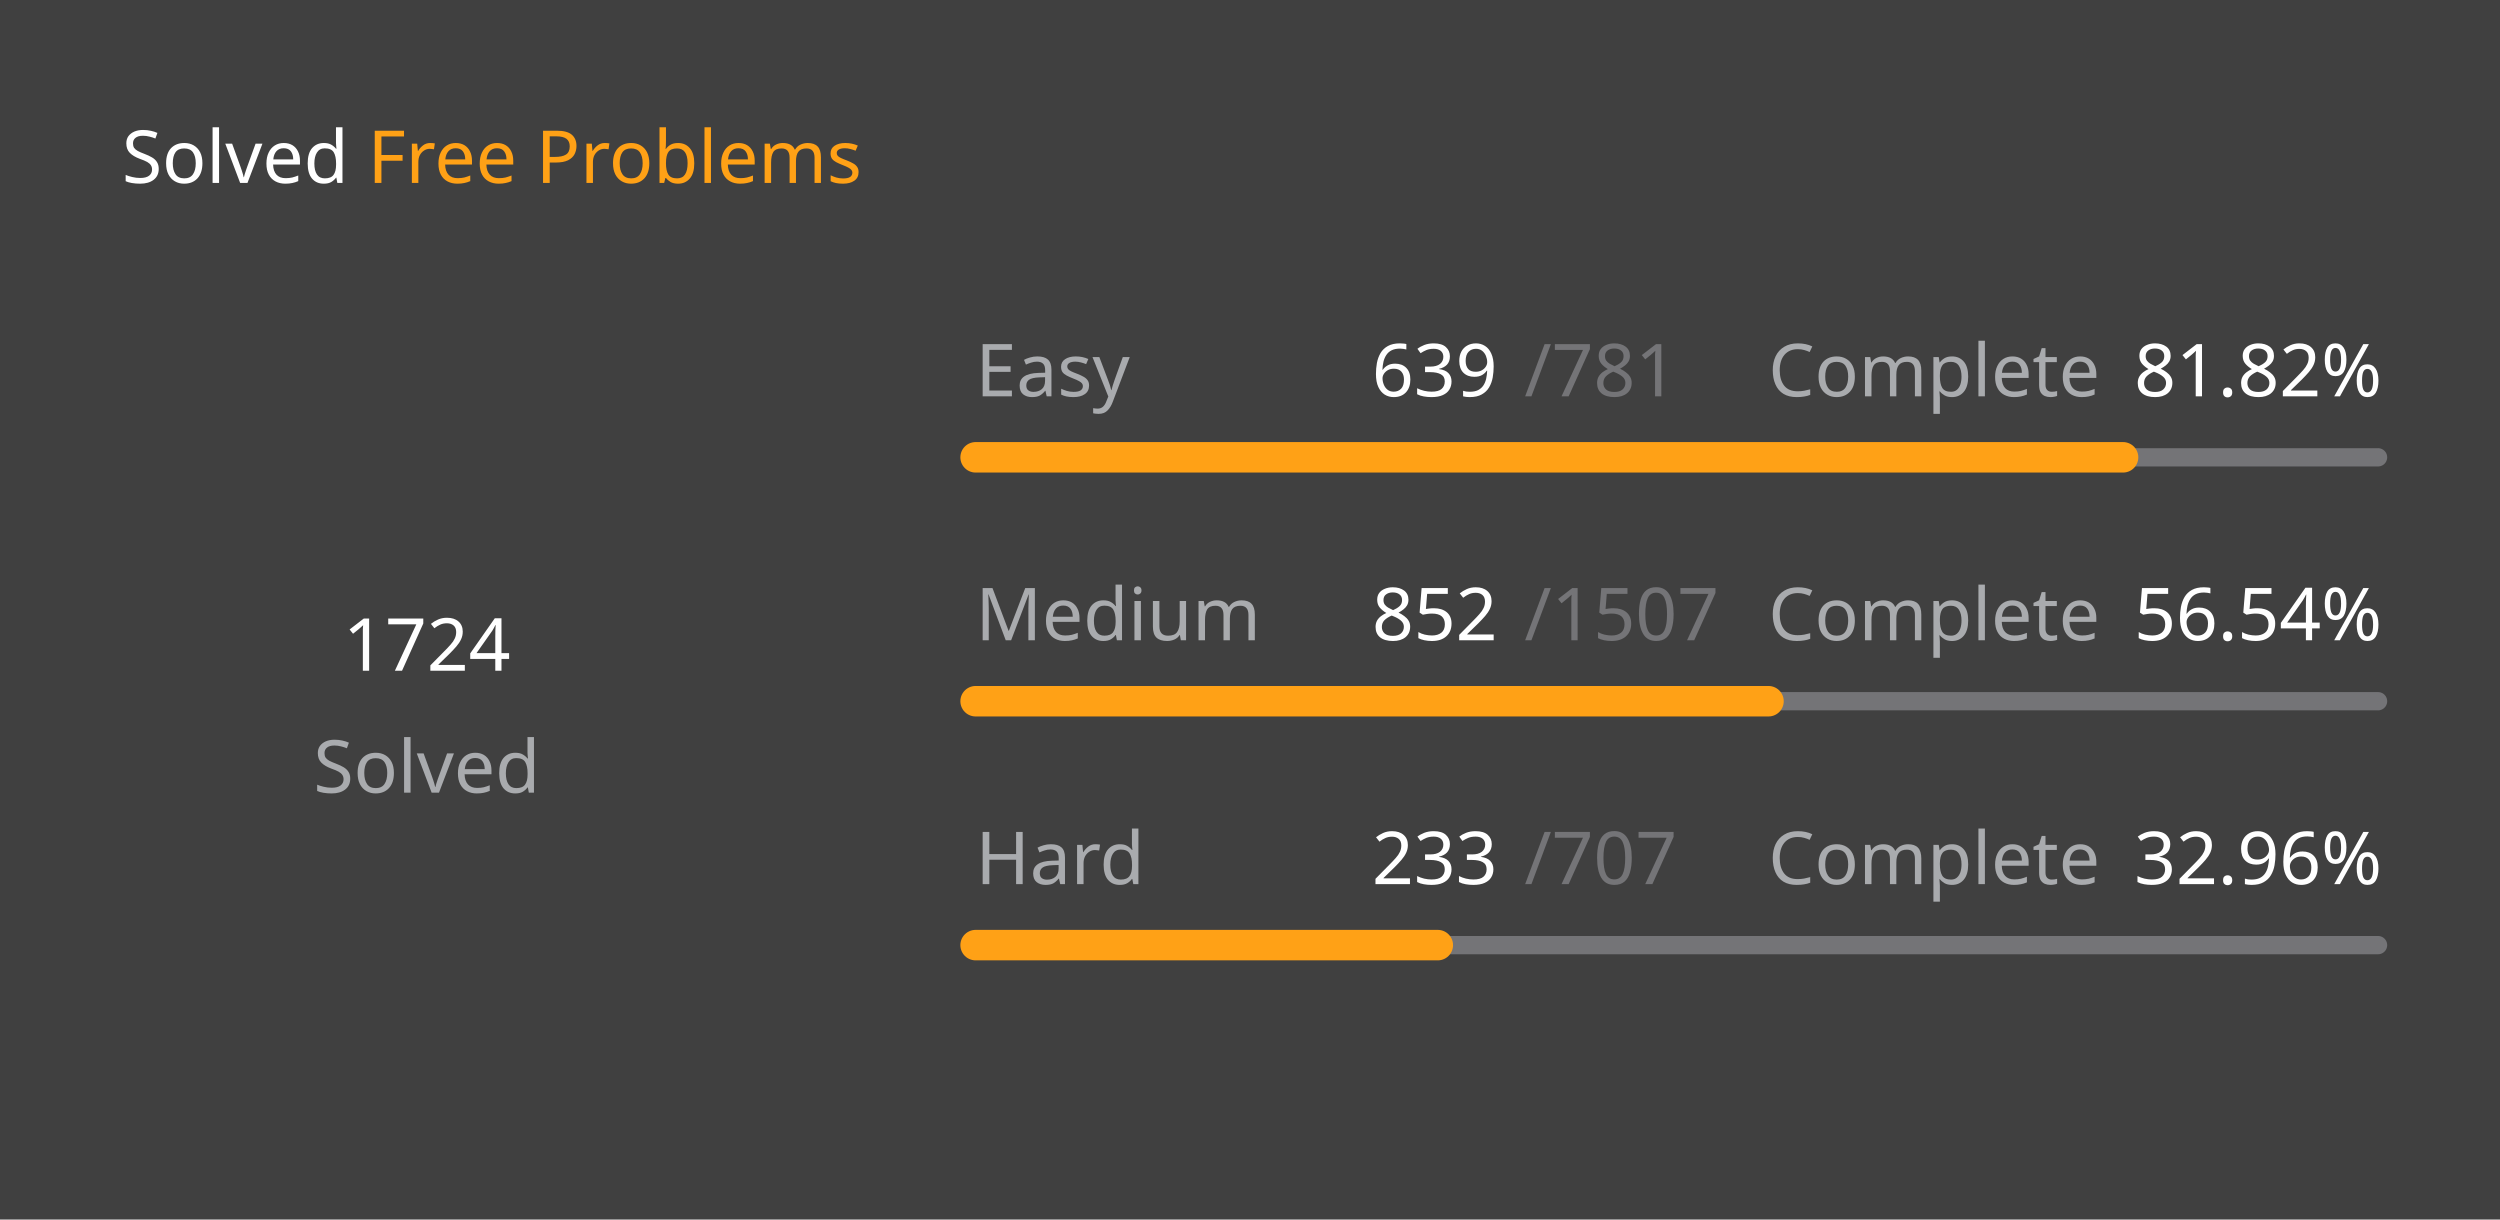
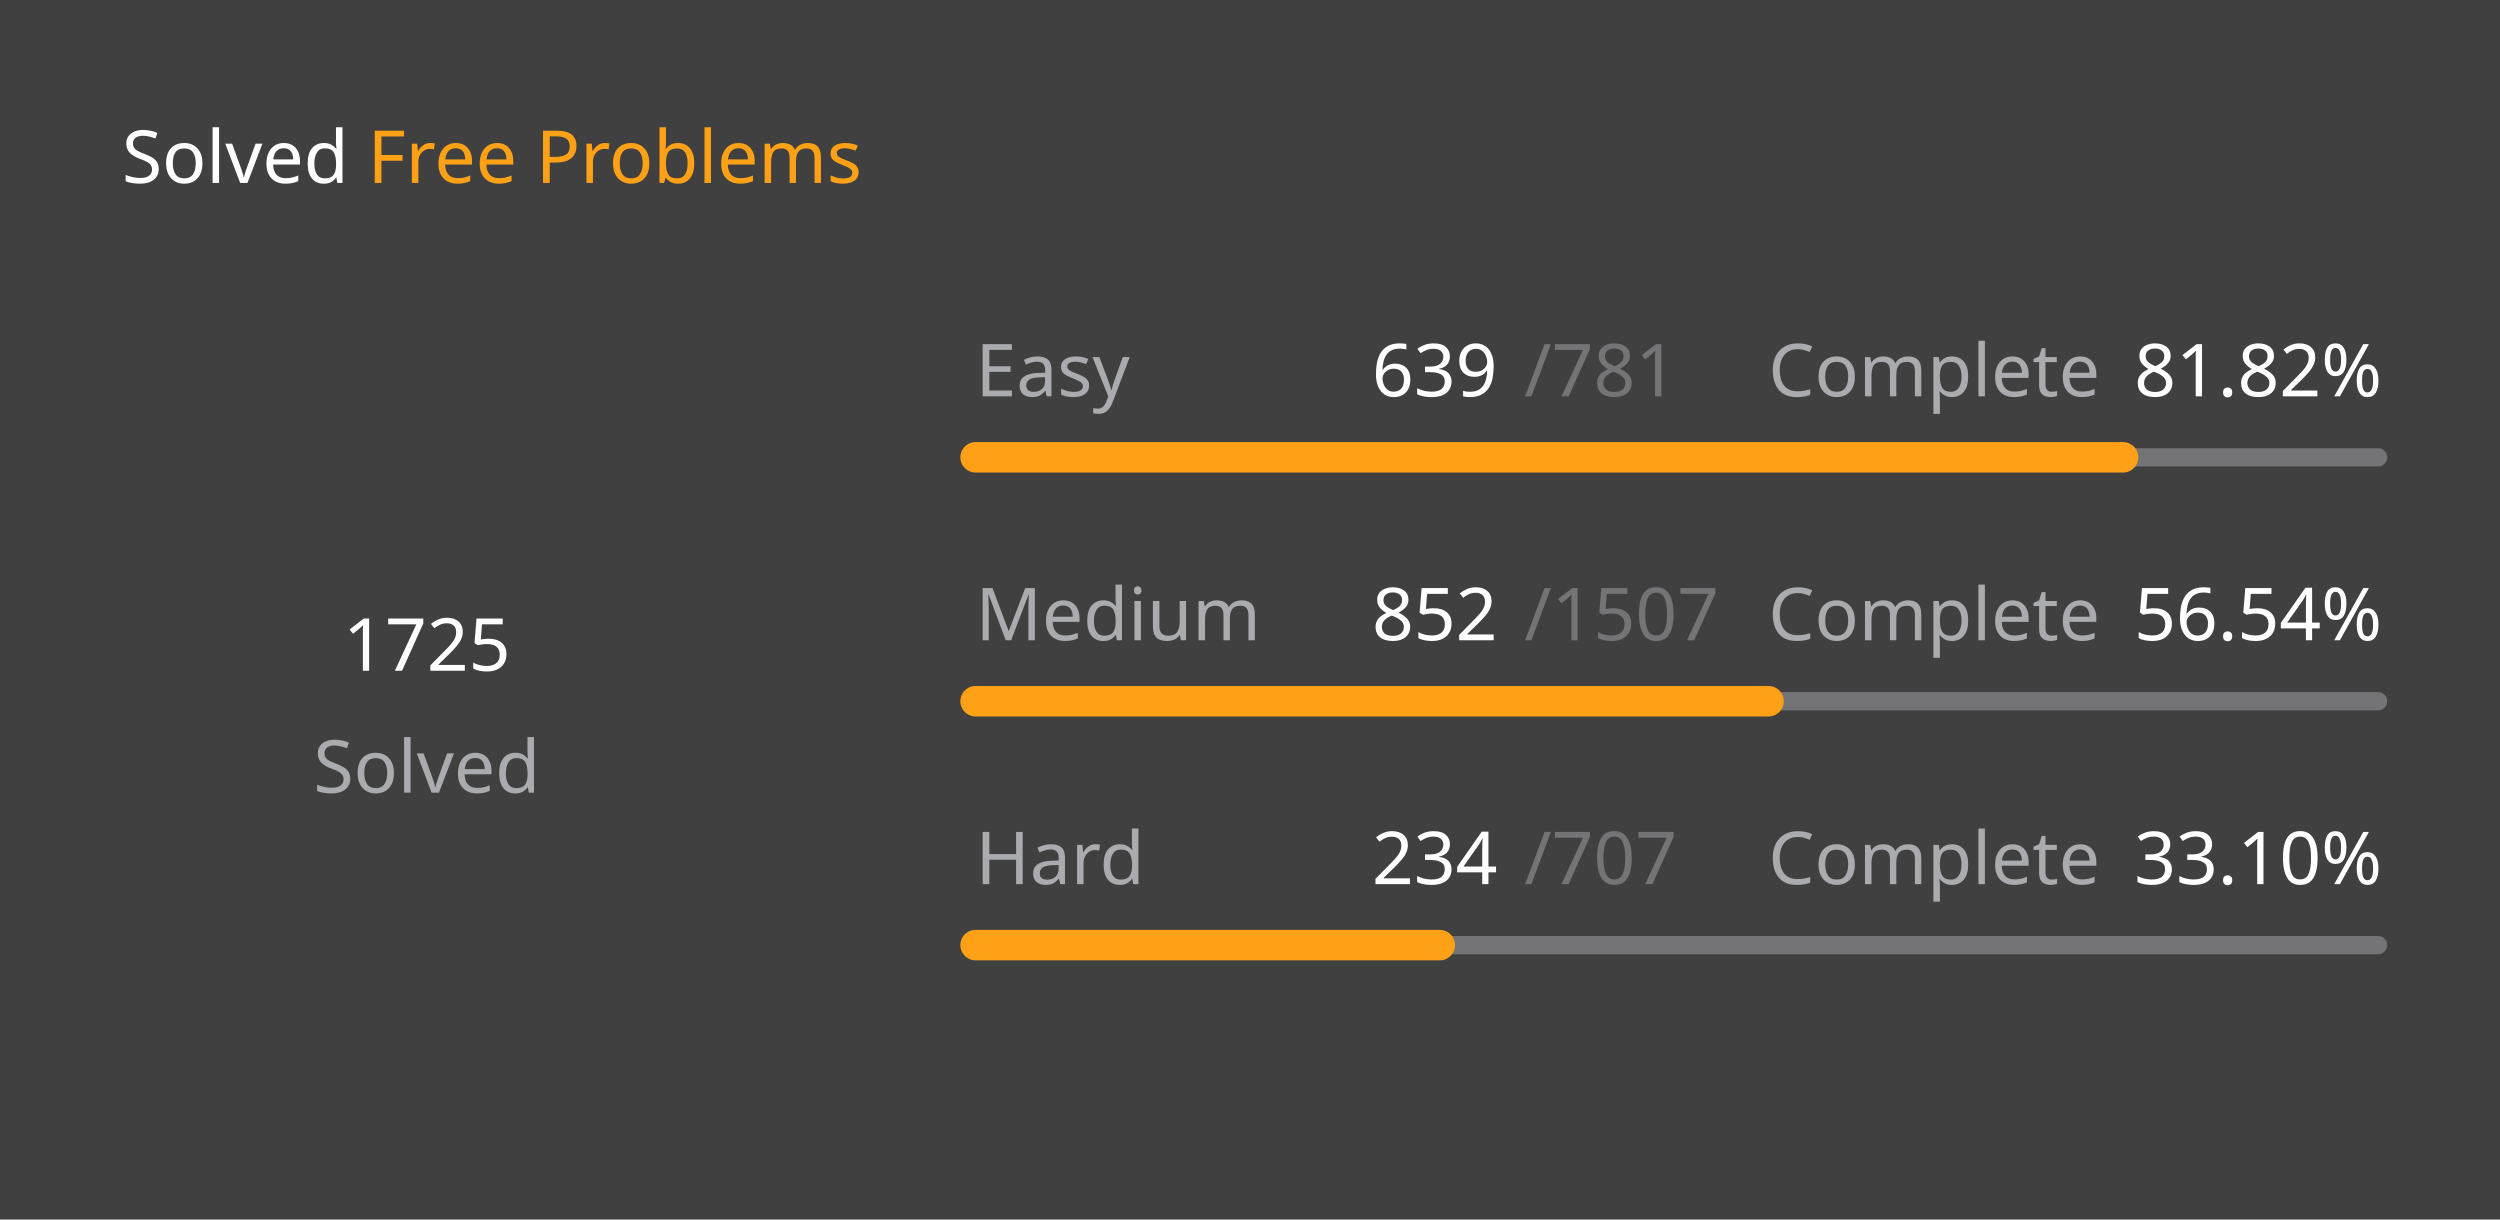
<svg xmlns="http://www.w3.org/2000/svg" version="1.1" height="200" width="410" viewBox="0 0 410 200">
  <style>*{font-family: "Segoe UI", Tahoma, Geneva, Verdana, sans-serif;}</style>
  <style>.title{font-weight: 500;font-size: 1rem;}</style>
  <style>.rotate-90{transform: rotate(-90deg);transform-origin: center;transform-box: fill-box;}</style>
  <style>.state{font-size: .75rem;}</style>
  <style>.light{color: #ffffff;fill: #ffffff;}</style>
  <style>.light-gray{color: #eff2f699;fill: #eff2f699;}</style>
  <style>.dark-gray{color: #ebebf54d;fill: #ebebf54d;}</style>
  <style>.gray{color: #747474;fill: #747474;}</style>
  <style>.orange{color: #ffa116;fill: #ffa116;}</style>
  <style>.background{color: #404040;fill: #404040;}</style>
  <rect fill="#404040" x="0" y="0" width="410" height="200" rx="0.5rem" />
  <g text-anchor="start" text-decoration="1" class="title">
    <text x="20" y="30">
      <tspan class="light">Solved</tspan>
      <tspan class="orange">Free Problems</tspan>
    </text>
  </g>
  <g class="rotate-90">
    <circle fill="none" cx="70" cy="110" r="46" stroke="#747474" stroke-width="3" stroke-linecap="round" />
-     <circle fill="none" cx="70" cy="110" r="46" stroke="#ffa116" stroke-width="5" stroke-linecap="round" stroke-dasharray="166.371 122.655" stroke-dashoffset="0" data-difficult="ALL" />
+     <circle fill="none" cx="70" cy="110" r="46" stroke="#ffa116" stroke-width="5" stroke-linecap="round" stroke-dasharray="166.468 122.559" stroke-dashoffset="0" data-difficult="ALL" />
  </g>
  <g class="state">
    <g text-anchor="middle">
-       <text x="70" y="110" class="light" font-size="1.2rem">1724</text>
+       <text x="70" y="110" class="light" font-size="1.2rem">1725</text>
      <text x="70" y="130" class="light-gray">Solved</text>
    </g>
    <g>
      <text x="160" y="65" class="light-gray">Easy</text>
      <text x="225" y="65" class="light">639</text>
      <text x="250" y="65" class="dark-gray">/781</text>
      <text x="290" y="65" class="light-gray">Complete</text>
      <text x="350" y="65" class="light">81.82%</text>
      <path d="M 160 75 L 390 75" stroke-linecap="round" stroke-linejoin="round" stroke="#ebebf54d" stroke-width="3" />
      <path d="M 160 75 L 348.182 75" stroke-linecap="round" stroke-linejoin="round" stroke="#ffa116" stroke-width="5" />
    </g>
    <g>
      <text x="160" y="105" class="light-gray">Medium</text>
      <text x="225" y="105" class="light">852</text>
      <text x="250" y="105" class="dark-gray">/1507</text>
      <text x="290" y="105" class="light-gray">Complete</text>
      <text x="350" y="105" class="light">56.54%</text>
      <path d="M 160 115 L 390 115" stroke-linecap="round" stroke-linejoin="round" stroke="#ebebf54d" stroke-width="3" />
      <path d="M 160 115 L 290.033 115" stroke-linecap="round" stroke-linejoin="round" stroke="#ffa116" stroke-width="5" />
    </g>
    <g>
      <text x="160" y="145" class="light-gray">Hard</text>
-       <text x="225" y="145" class="light">233</text>
+       <text x="225" y="145" class="light">234</text>
      <text x="250" y="145" class="dark-gray">/707</text>
      <text x="290" y="145" class="light-gray">Complete</text>
-       <text x="350" y="145" class="light">32.96%</text>
+       <text x="350" y="145" class="light">33.10%</text>
      <path d="M 160 155 L 390 155" stroke-linecap="round" stroke-linejoin="round" stroke="#ebebf54d" stroke-width="3" />
-       <path d="M 160 155 L 235.799 155" stroke-linecap="round" stroke-linejoin="round" stroke="#ffa116" stroke-width="5" />
+       <path d="M 160 155 L 236.124 155" stroke-linecap="round" stroke-linejoin="round" stroke="#ffa116" stroke-width="5" />
    </g>
  </g>
</svg>
